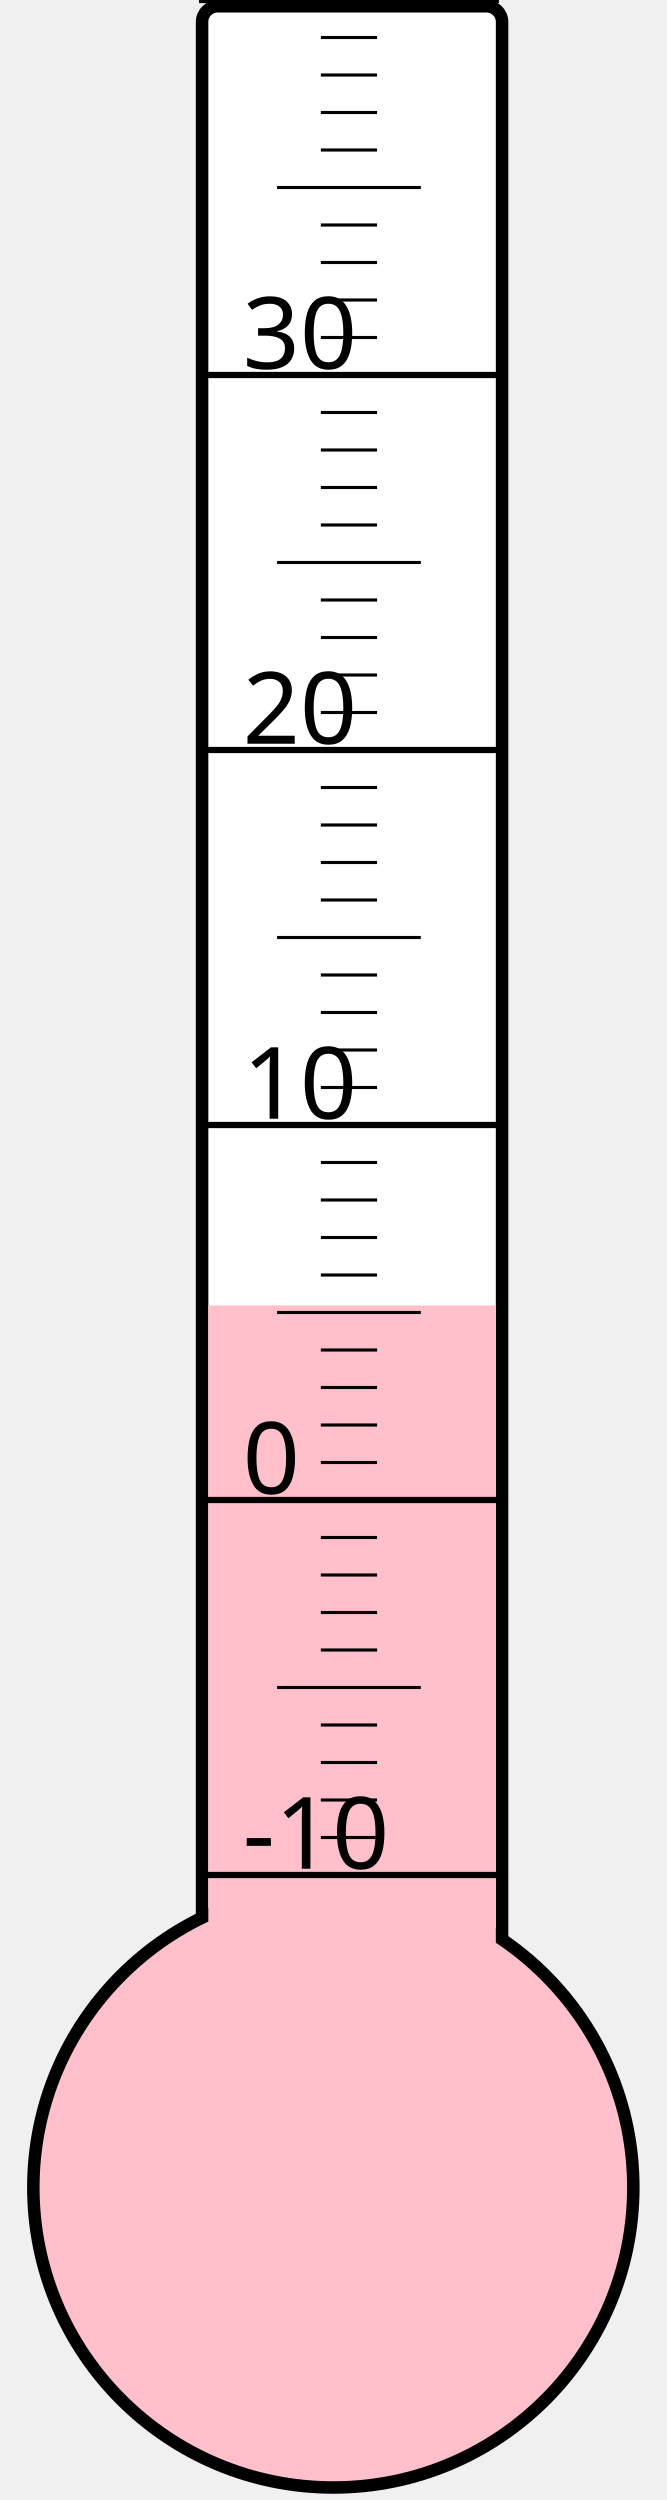
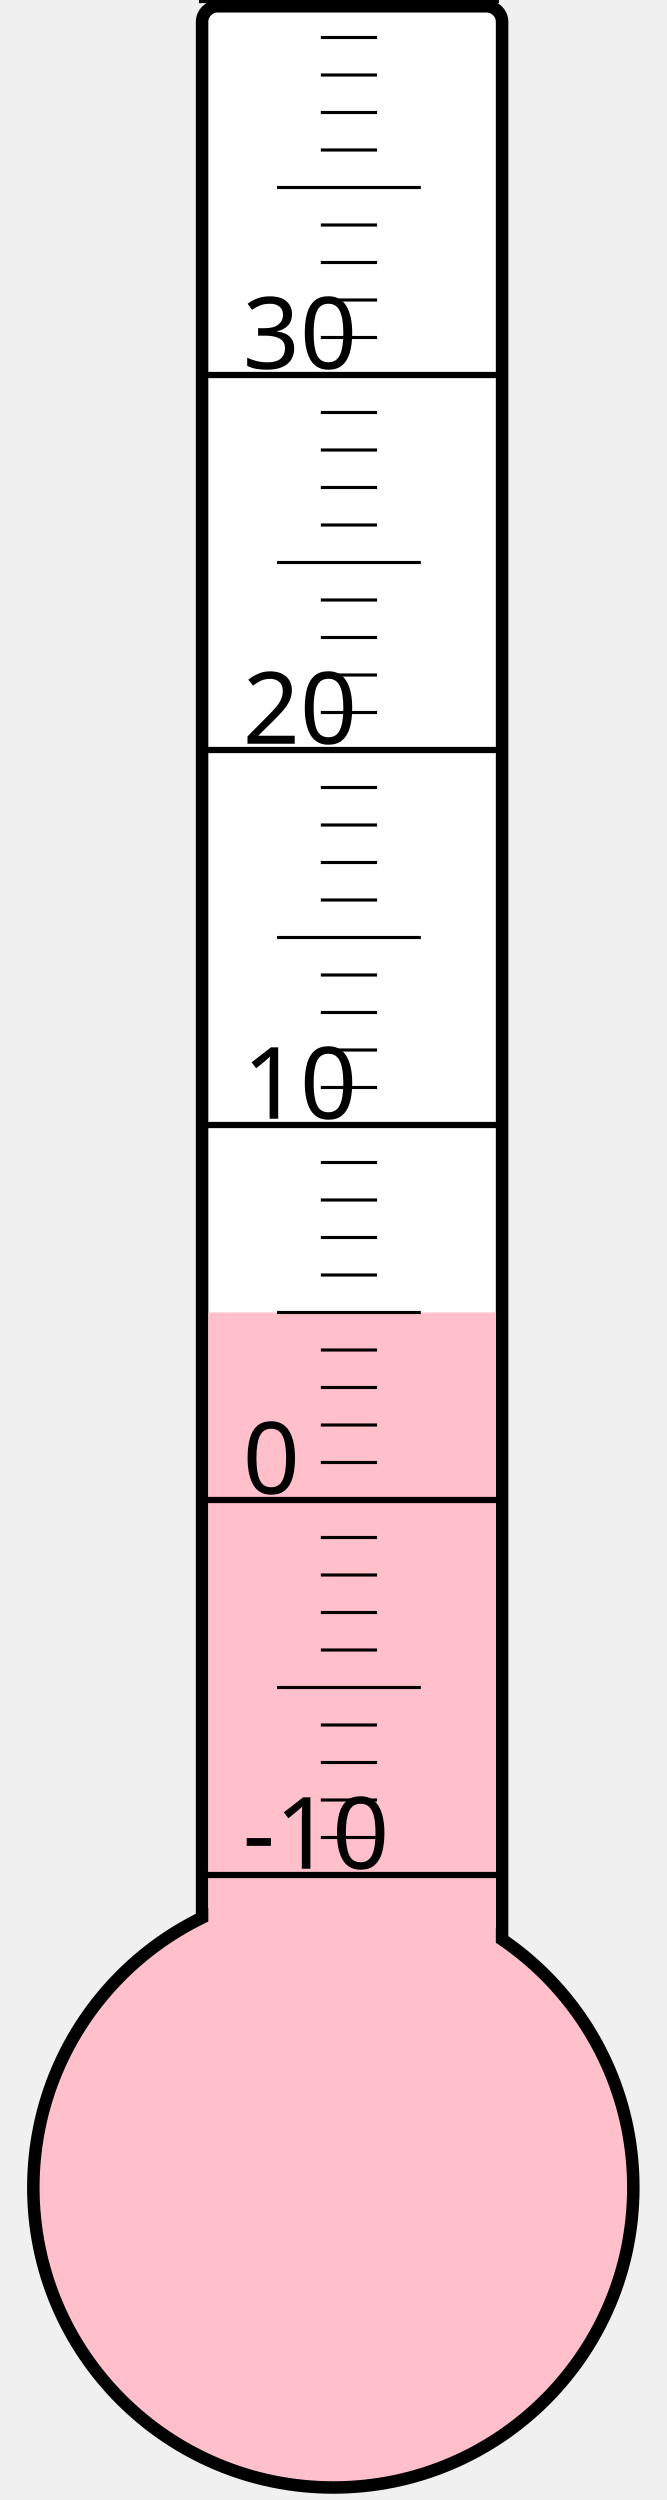
<svg xmlns="http://www.w3.org/2000/svg" width="40px" height="150px" viewBox="0 0 200 800">
  <rect width="200" height="800" x="0" y="0" style="fill: #ffffeb; fill-opacity: 0;" />
  <rect width="96" height="680" x="58" y="2" rx="5" ry="5" style="fill: white; fill-opacity: 1; stroke: black; stroke-width: 4;" />
  <circle cx="100" cy="700" r="96" style="fill: pink; stroke: black; stroke-width: 4;" />
-   <rect width="92" height="282.25" x="60" y="417.75" style="fill: pink; fill-opacity: 1; stroke-width: 0;" />
+   <rect width="92" height="280.0" x="60" y="420.0" style="fill: pink; fill-opacity: 1; stroke-width: 0;" />
  <text x="71" y="598" style="font-family: sans-serif; font-size: 24pt;">-10</text>
  <text x="71" y="478" style="font-family: sans-serif; font-size: 24pt;">0</text>
  <text x="71" y="358" style="font-family: sans-serif; font-size: 24pt;">10</text>
  <text x="71" y="238" style="font-family: sans-serif; font-size: 24pt;">20</text>
  <text x="71" y="118" style="font-family: sans-serif; font-size: 24pt;">30</text>
  <g style="stroke: black;">
    <line x1="57" y1="600" x2="153" y2="600" style="stroke-width: 2;" />
    <line x1="96" y1="588" x2="114" y2="588" style="stroke-width: 1;" />
    <line x1="96" y1="576" x2="114" y2="576" style="stroke-width: 1;" />
    <line x1="96" y1="564" x2="114" y2="564" style="stroke-width: 1;" />
    <line x1="96" y1="552" x2="114" y2="552" style="stroke-width: 1;" />
    <line x1="82" y1="540" x2="128" y2="540" style="stroke-width: 1;" />
    <line x1="96" y1="528" x2="114" y2="528" style="stroke-width: 1;" />
    <line x1="96" y1="516" x2="114" y2="516" style="stroke-width: 1;" />
    <line x1="96" y1="504" x2="114" y2="504" style="stroke-width: 1;" />
    <line x1="96" y1="492" x2="114" y2="492" style="stroke-width: 1;" />
    <line x1="57" y1="480" x2="153" y2="480" style="stroke-width: 2;" />
    <line x1="96" y1="468" x2="114" y2="468" style="stroke-width: 1;" />
    <line x1="96" y1="456" x2="114" y2="456" style="stroke-width: 1;" />
    <line x1="96" y1="444" x2="114" y2="444" style="stroke-width: 1;" />
    <line x1="96" y1="432" x2="114" y2="432" style="stroke-width: 1;" />
    <line x1="82" y1="420" x2="128" y2="420" style="stroke-width: 1;" />
    <line x1="96" y1="408" x2="114" y2="408" style="stroke-width: 1;" />
    <line x1="96" y1="396" x2="114" y2="396" style="stroke-width: 1;" />
    <line x1="96" y1="384" x2="114" y2="384" style="stroke-width: 1;" />
    <line x1="96" y1="372" x2="114" y2="372" style="stroke-width: 1;" />
    <line x1="57" y1="360" x2="153" y2="360" style="stroke-width: 2;" />
    <line x1="96" y1="348" x2="114" y2="348" style="stroke-width: 1;" />
    <line x1="96" y1="336" x2="114" y2="336" style="stroke-width: 1;" />
    <line x1="96" y1="324" x2="114" y2="324" style="stroke-width: 1;" />
    <line x1="96" y1="312" x2="114" y2="312" style="stroke-width: 1;" />
    <line x1="82" y1="300" x2="128" y2="300" style="stroke-width: 1;" />
    <line x1="96" y1="288" x2="114" y2="288" style="stroke-width: 1;" />
    <line x1="96" y1="276" x2="114" y2="276" style="stroke-width: 1;" />
    <line x1="96" y1="264" x2="114" y2="264" style="stroke-width: 1;" />
    <line x1="96" y1="252" x2="114" y2="252" style="stroke-width: 1;" />
    <line x1="57" y1="240" x2="153" y2="240" style="stroke-width: 2;" />
    <line x1="96" y1="228" x2="114" y2="228" style="stroke-width: 1;" />
    <line x1="96" y1="216" x2="114" y2="216" style="stroke-width: 1;" />
    <line x1="96" y1="204" x2="114" y2="204" style="stroke-width: 1;" />
    <line x1="96" y1="192" x2="114" y2="192" style="stroke-width: 1;" />
    <line x1="82" y1="180" x2="128" y2="180" style="stroke-width: 1;" />
    <line x1="96" y1="168" x2="114" y2="168" style="stroke-width: 1;" />
    <line x1="96" y1="156" x2="114" y2="156" style="stroke-width: 1;" />
    <line x1="96" y1="144" x2="114" y2="144" style="stroke-width: 1;" />
    <line x1="96" y1="132" x2="114" y2="132" style="stroke-width: 1;" />
    <line x1="57" y1="120" x2="153" y2="120" style="stroke-width: 2;" />
    <line x1="96" y1="108" x2="114" y2="108" style="stroke-width: 1;" />
    <line x1="96" y1="96" x2="114" y2="96" style="stroke-width: 1;" />
    <line x1="96" y1="84" x2="114" y2="84" style="stroke-width: 1;" />
    <line x1="96" y1="72" x2="114" y2="72" style="stroke-width: 1;" />
    <line x1="82" y1="60" x2="128" y2="60" style="stroke-width: 1;" />
    <line x1="96" y1="48" x2="114" y2="48" style="stroke-width: 1;" />
    <line x1="96" y1="36" x2="114" y2="36" style="stroke-width: 1;" />
    <line x1="96" y1="24" x2="114" y2="24" style="stroke-width: 1;" />
    <line x1="96" y1="12" x2="114" y2="12" style="stroke-width: 1;" />
    <line x1="57" y1="0" x2="153" y2="0" style="stroke-width: 2;" />
  </g>
</svg>
